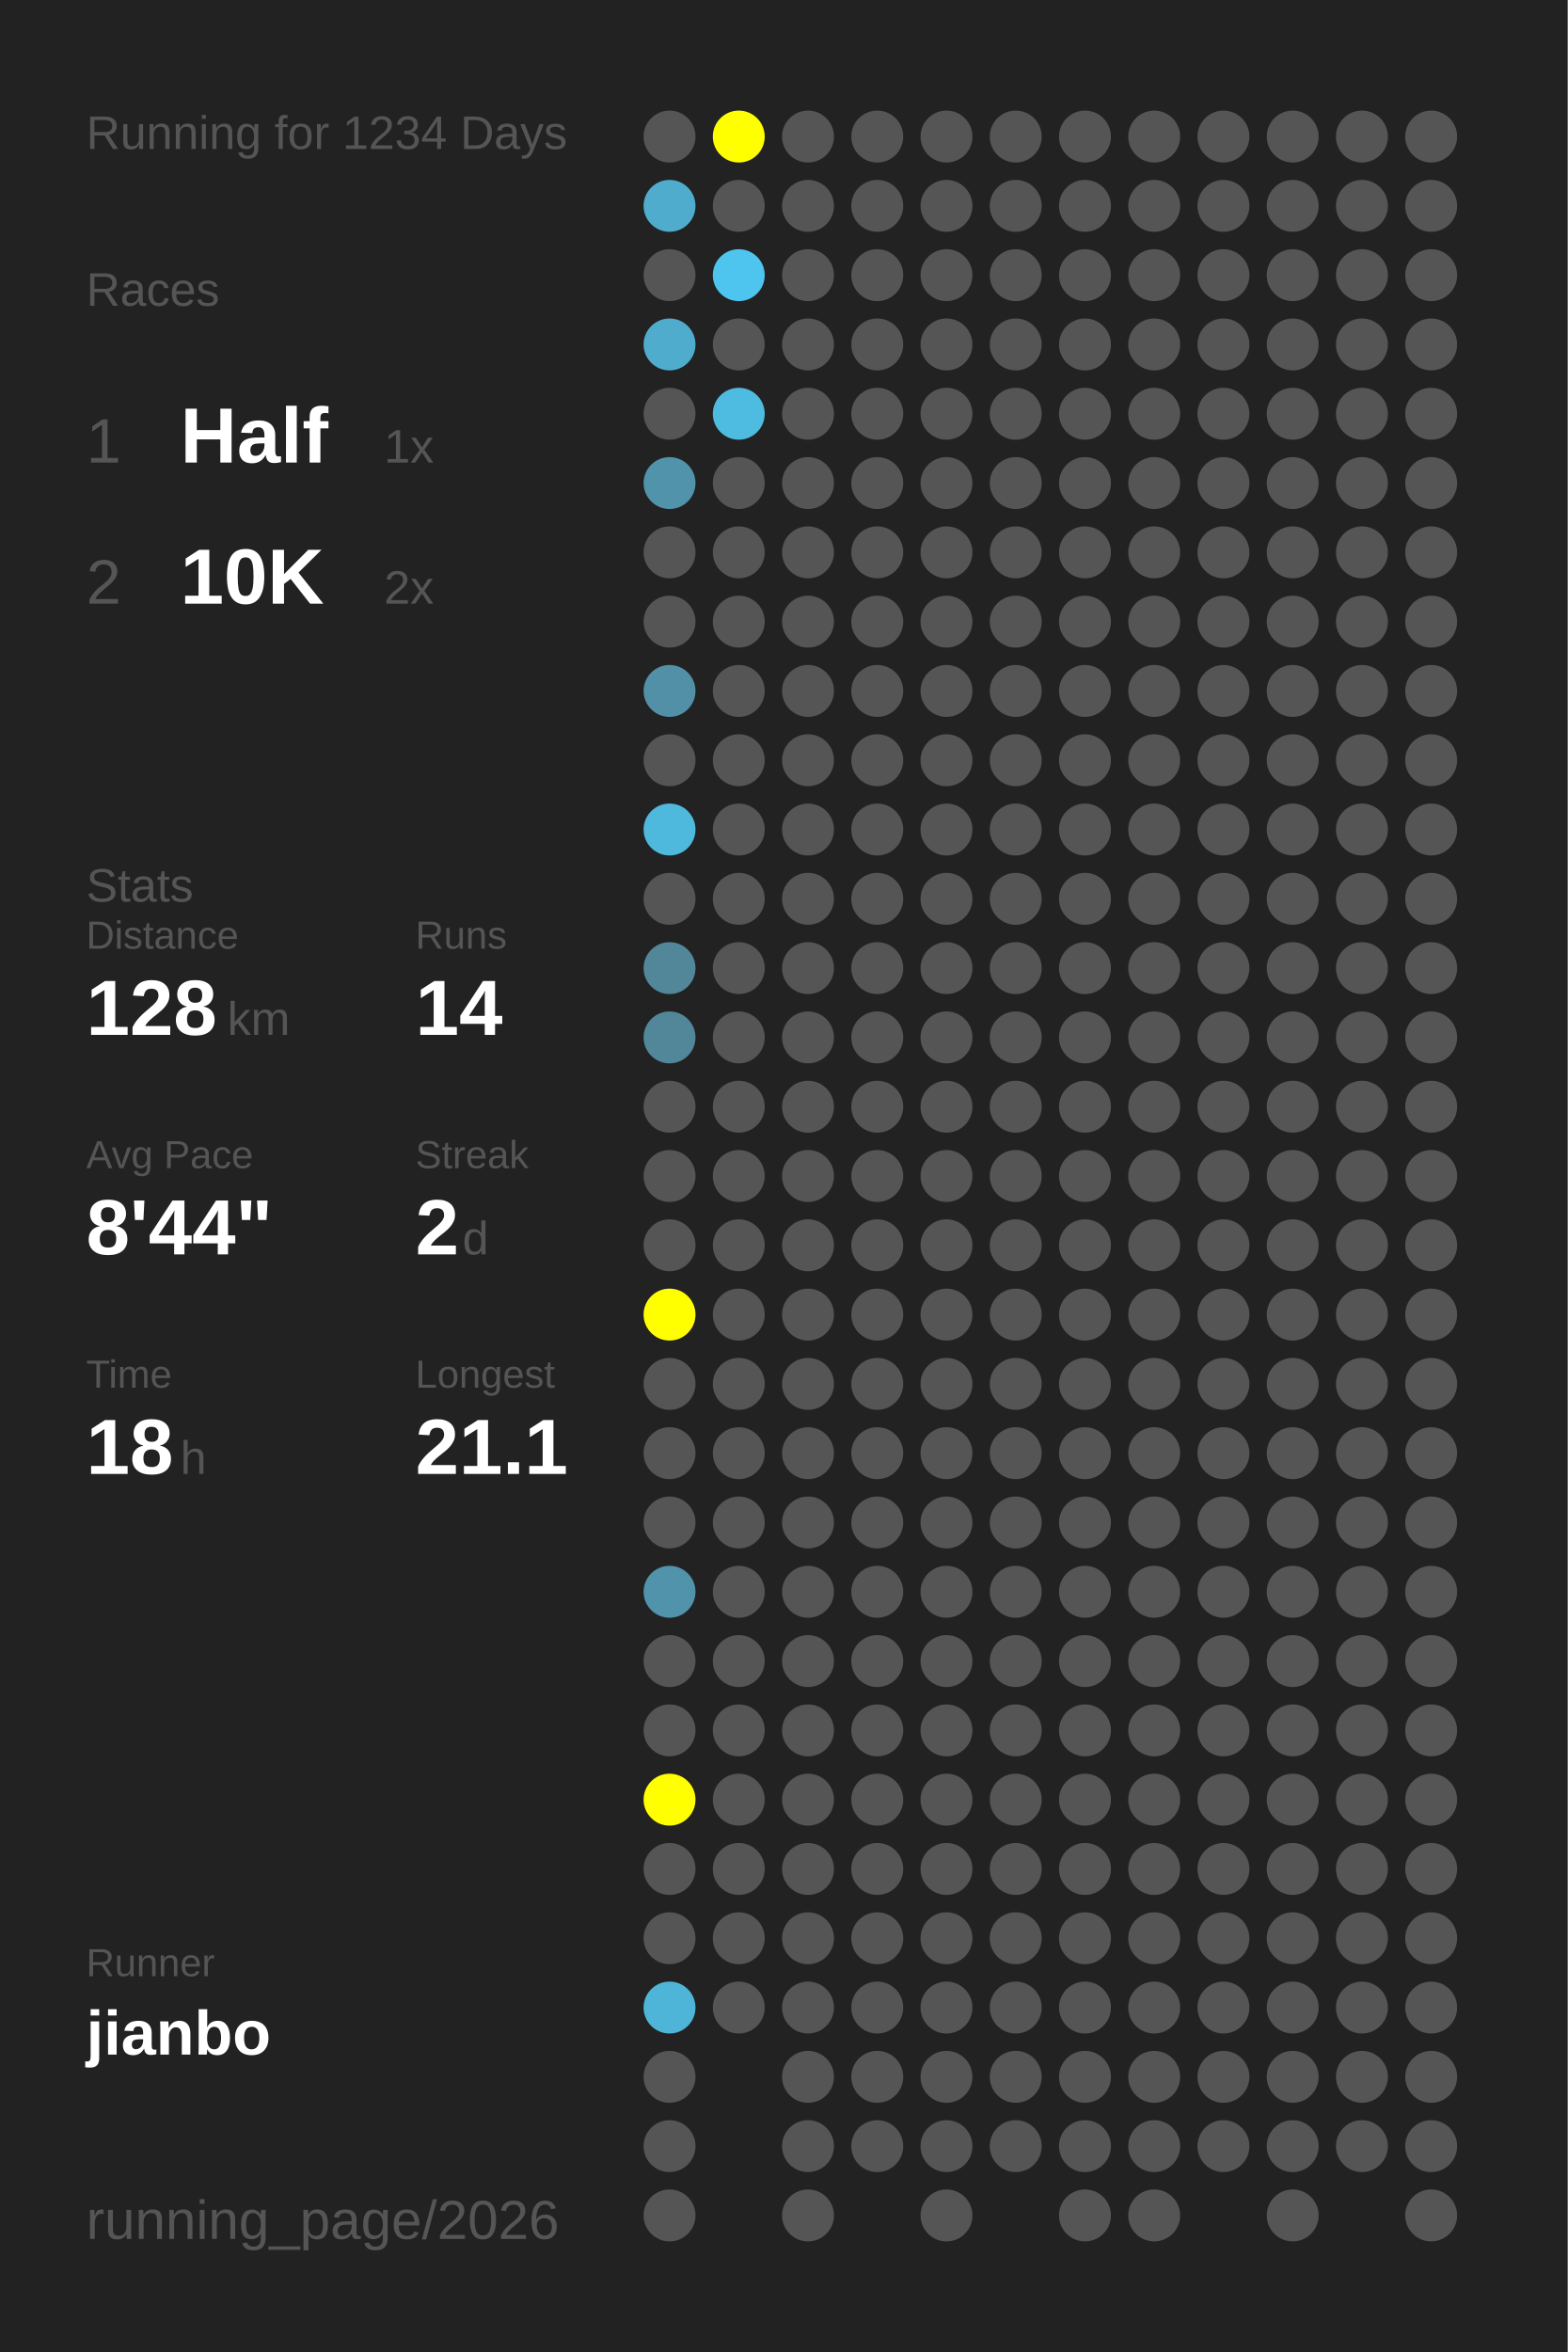
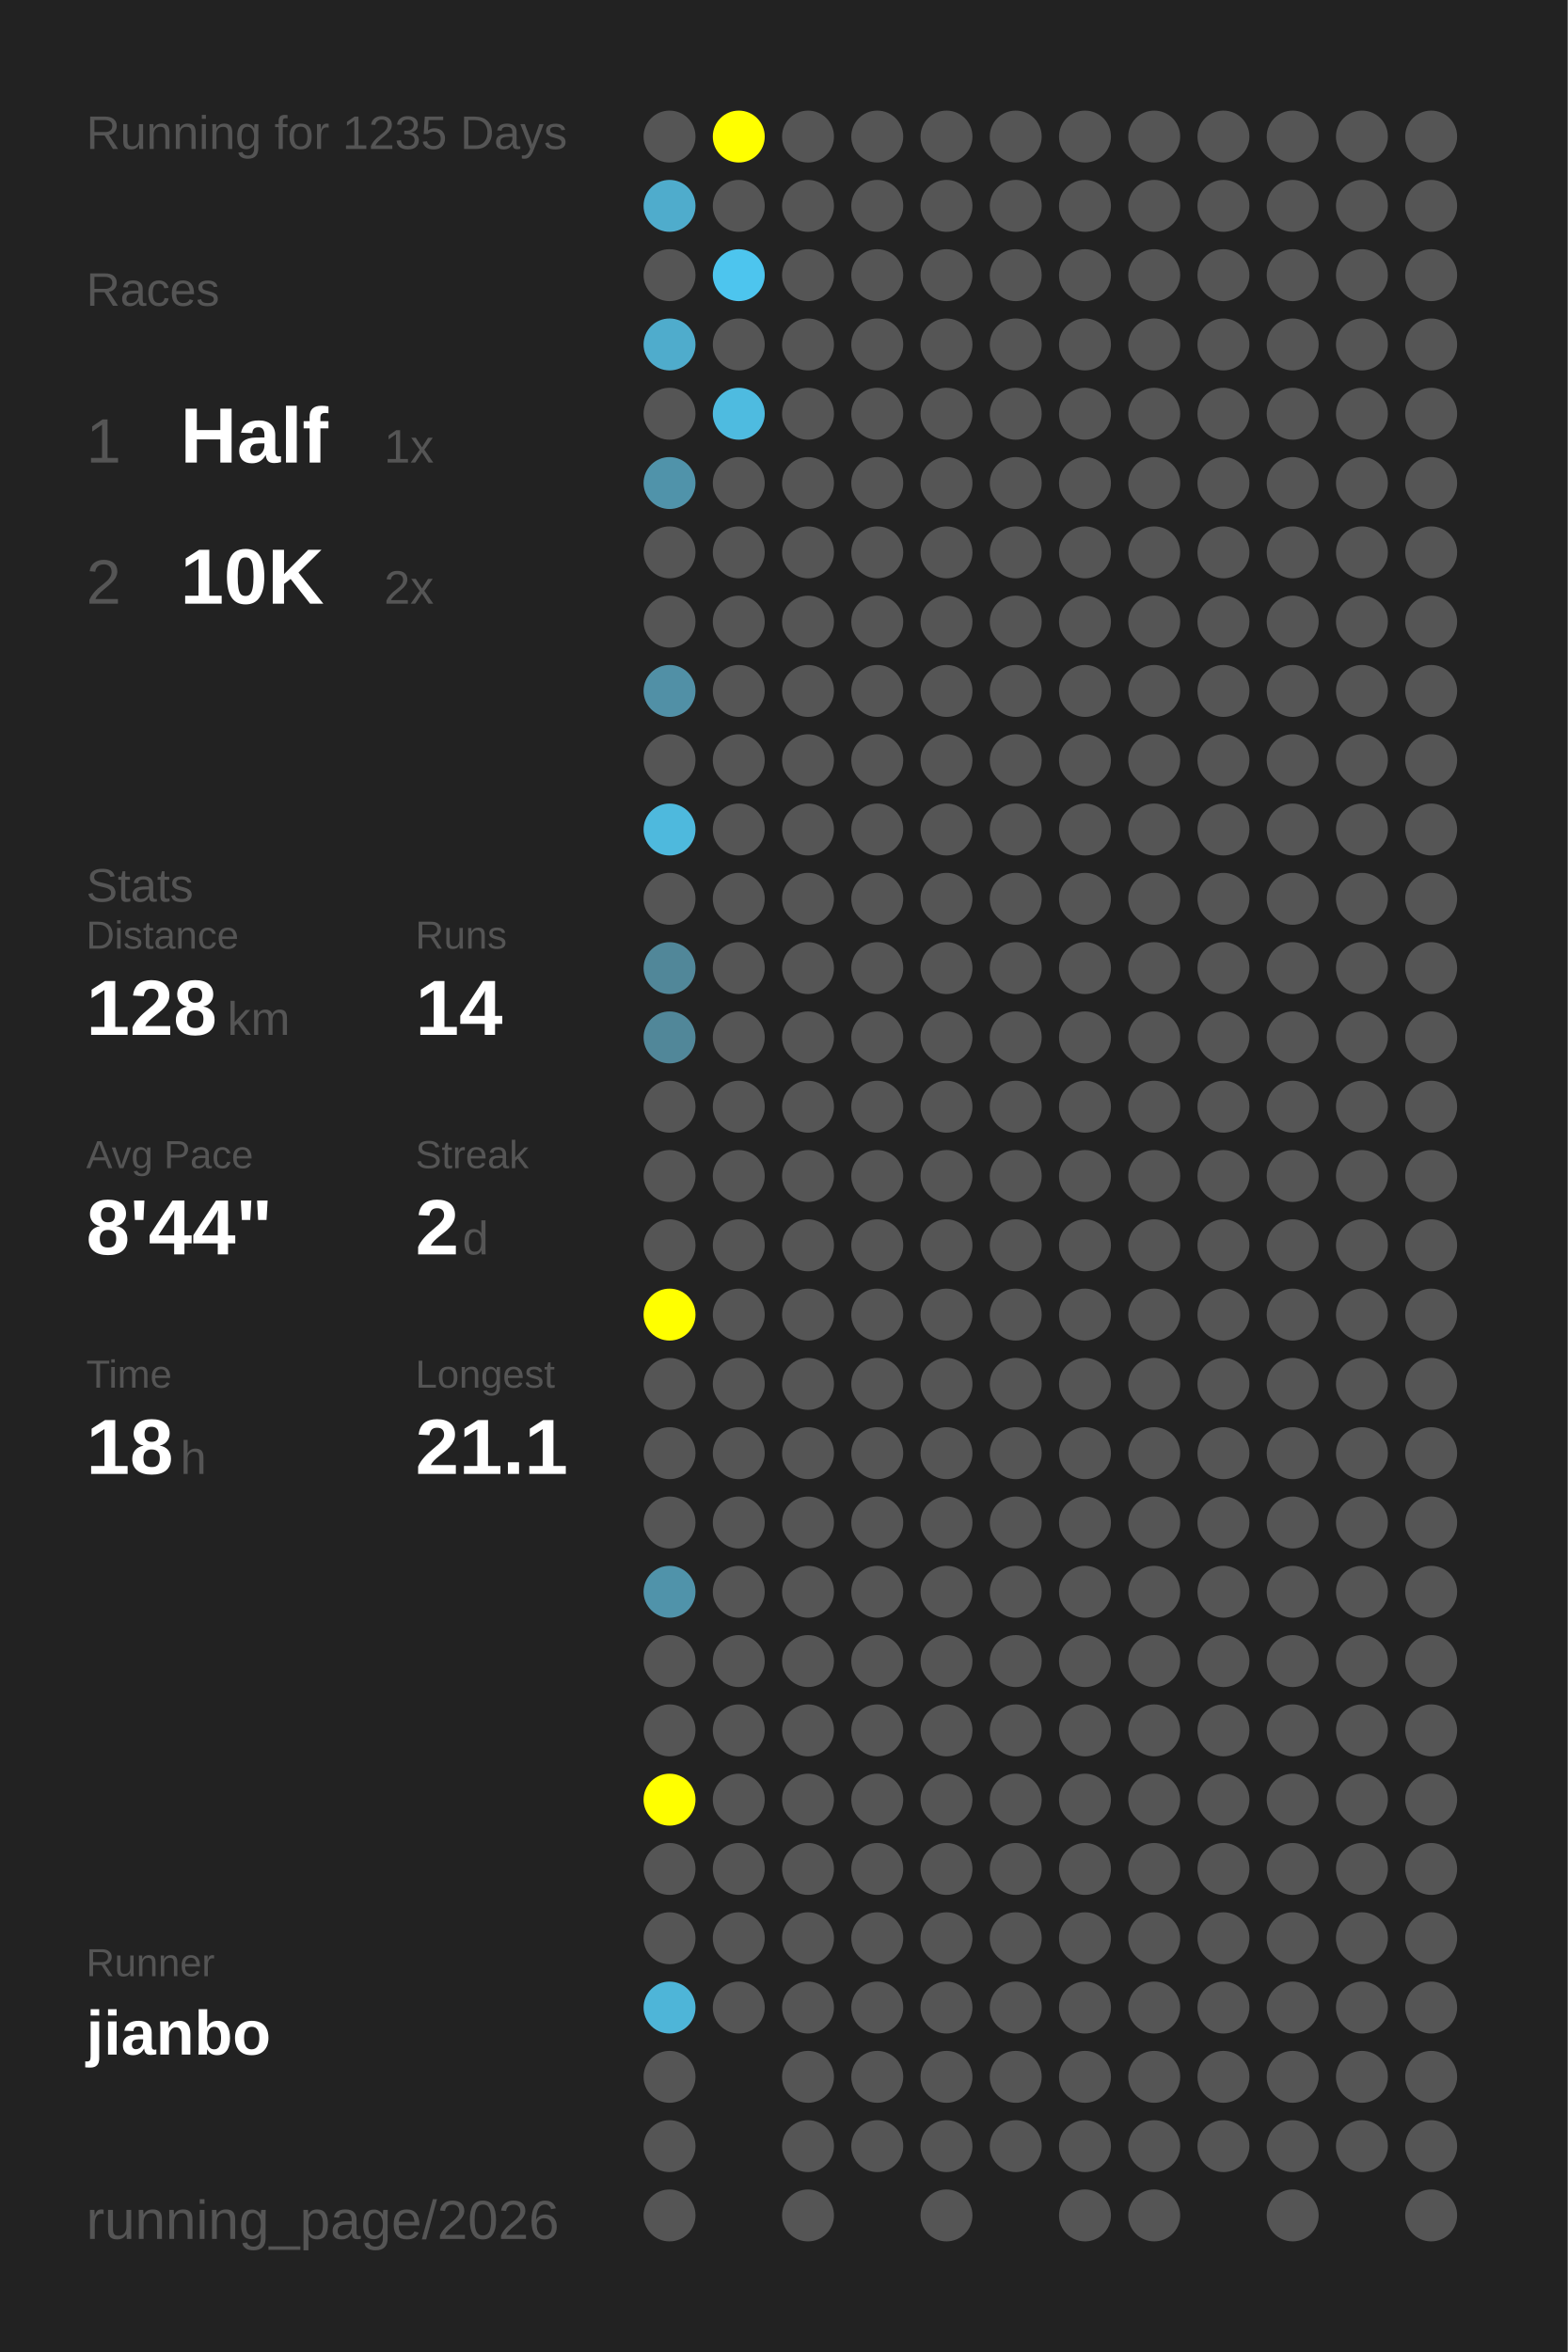
<svg xmlns="http://www.w3.org/2000/svg" baseProfile="full" height="300mm" version="1.1" viewBox="0,0,200,300" width="200mm">
  <defs />
  <rect fill="#222222" height="300" width="200" x="0" y="0" />
-   <text fill="#555555" style="font-size:6px; font-family:Arial;" x="11" y="19">Running for 1234 Days</text>
+   <text fill="#555555" style="font-size:6px; font-family:Arial;" x="11" y="19">Running for 1235 Days</text>
  <text fill="#555555" style="font-size:6px; font-family:Arial;" x="11" y="39">Races</text>
  <text fill="#555555" style="font-size:8px; font-family:Arial;" x="11" y="59">1</text>
  <text fill="#FFFFFF" style="font-size:10px; font-family:Arial; font-weight:bold;" x="23" y="59">Half</text>
  <text fill="#555555" style="font-size:6px; font-family:Arial;" x="49" y="59">1x</text>
  <text fill="#555555" style="font-size:8px; font-family:Arial;" x="11" y="77">2</text>
  <text fill="#FFFFFF" style="font-size:10px; font-family:Arial; font-weight:bold;" x="23" y="77">10K</text>
  <text fill="#555555" style="font-size:6px; font-family:Arial;" x="49" y="77">2x</text>
  <text fill="#555555" style="font-size:6px; font-family:Arial;" x="11" y="115">Stats</text>
  <text fill="#555555" style="font-size:5px; font-family:Arial;" x="11" y="121">Distance</text>
  <text fill="#FFFFFF" style="font-size:10px; font-family:Arial; font-weight:bold;" x="11" y="132">128</text>
  <text fill="#555555" style="font-size:6px; font-family:Arial;" x="29" y="132">km</text>
  <text fill="#555555" style="font-size:5px; font-family:Arial;" x="53" y="121">Runs</text>
  <text fill="#FFFFFF" style="font-size:10px; font-family:Arial; font-weight:bold;" x="53" y="132">14</text>
  <text fill="#555555" style="font-size:5px; font-family:Arial;" x="11" y="149">Avg Pace</text>
  <text fill="#FFFFFF" style="font-size:10px; font-family:Arial; font-weight:bold;" x="11" y="160">8'44"</text>
  <text fill="#555555" style="font-size:5px; font-family:Arial;" x="53" y="149">Streak</text>
  <text fill="#FFFFFF" style="font-size:10px; font-family:Arial; font-weight:bold;" x="53" y="160">2</text>
  <text fill="#555555" style="font-size:6px; font-family:Arial;" x="59" y="160">d</text>
  <text fill="#555555" style="font-size:5px; font-family:Arial;" x="11" y="177">Time</text>
  <text fill="#FFFFFF" style="font-size:10px; font-family:Arial; font-weight:bold;" x="11" y="188">18</text>
  <text fill="#555555" style="font-size:6px; font-family:Arial;" x="23" y="188">h</text>
  <text fill="#555555" style="font-size:5px; font-family:Arial;" x="53" y="177">Longest</text>
  <text fill="#FFFFFF" style="font-size:10px; font-family:Arial; font-weight:bold;" x="53" y="188">21.1</text>
  <text fill="#555555" style="font-size:5px; font-family:Arial;" x="11" y="252.065">Runner</text>
  <text fill="#FFFFFF" style="font-size:8px; font-family:Arial; font-weight:bold;" x="11" y="262.065">jianbo</text>
  <text fill="#555555" style="font-size:7px; font-family:Arial;" x="11" y="285.581">running_page/2026</text>
  <circle cx="85.417" cy="17.419" fill="#555555" r="3.312" />
  <circle cx="85.417" cy="26.258" fill="#4faccc" r="3.312" />
  <circle cx="85.417" cy="35.097" fill="#555555" r="3.312" />
  <circle cx="85.417" cy="43.935" fill="#4faccc" r="3.312" />
  <circle cx="85.417" cy="52.774" fill="#555555" r="3.312" />
  <circle cx="85.417" cy="61.613" fill="#5093aa" r="3.312" />
  <circle cx="85.417" cy="70.452" fill="#555555" r="3.312" />
  <circle cx="85.417" cy="79.29" fill="#555555" r="3.312" />
  <circle cx="85.417" cy="88.129" fill="#5190a6" r="3.312" />
  <circle cx="85.417" cy="96.968" fill="#555555" r="3.312" />
  <circle cx="85.417" cy="105.806" fill="#4eb9dd" r="3.312" />
  <circle cx="85.417" cy="114.645" fill="#555555" r="3.312" />
  <circle cx="85.417" cy="123.484" fill="#518799" r="3.312" />
  <circle cx="85.417" cy="132.323" fill="#518799" r="3.312" />
  <circle cx="85.417" cy="141.161" fill="#555555" r="3.312" />
  <circle cx="85.417" cy="150" fill="#555555" r="3.312" />
  <circle cx="85.417" cy="158.839" fill="#555555" r="3.312" />
  <circle cx="85.417" cy="167.677" fill="#FFFF00" r="3.312" />
  <circle cx="85.417" cy="176.516" fill="#555555" r="3.312" />
  <circle cx="85.417" cy="185.355" fill="#555555" r="3.312" />
  <circle cx="85.417" cy="194.194" fill="#555555" r="3.312" />
  <circle cx="85.417" cy="203.032" fill="#5093aa" r="3.312" />
  <circle cx="85.417" cy="211.871" fill="#555555" r="3.312" />
  <circle cx="85.417" cy="220.71" fill="#555555" r="3.312" />
  <circle cx="85.417" cy="229.548" fill="#FFFF00" r="3.312" />
  <circle cx="85.417" cy="238.387" fill="#555555" r="3.312" />
  <circle cx="85.417" cy="247.226" fill="#555555" r="3.312" />
  <circle cx="85.417" cy="256.065" fill="#4eb5d8" r="3.312" />
  <circle cx="85.417" cy="264.903" fill="#555555" r="3.312" />
  <circle cx="85.417" cy="273.742" fill="#555555" r="3.312" />
  <circle cx="85.417" cy="282.581" fill="#555555" r="3.312" />
  <circle cx="94.25" cy="17.419" fill="#FFFF00" r="3.312" />
  <circle cx="94.25" cy="26.258" fill="#555555" r="3.312" />
  <circle cx="94.25" cy="35.097" fill="#4dc5ee" r="3.312" />
  <circle cx="94.25" cy="43.935" fill="#555555" r="3.312" />
  <circle cx="94.25" cy="52.774" fill="#4ebbe0" r="3.312" />
  <circle cx="94.25" cy="61.613" fill="#555555" r="3.312" />
  <circle cx="94.25" cy="70.452" fill="#555555" r="3.312" />
  <circle cx="94.25" cy="79.29" fill="#555555" r="3.312" />
  <circle cx="94.25" cy="88.129" fill="#555555" r="3.312" />
  <circle cx="94.25" cy="96.968" fill="#555555" r="3.312" />
  <circle cx="94.25" cy="105.806" fill="#555555" r="3.312" />
  <circle cx="94.25" cy="114.645" fill="#555555" r="3.312" />
  <circle cx="94.25" cy="123.484" fill="#555555" r="3.312" />
  <circle cx="94.25" cy="132.323" fill="#555555" r="3.312" />
  <circle cx="94.25" cy="141.161" fill="#555555" r="3.312" />
  <circle cx="94.25" cy="150" fill="#555555" r="3.312" />
  <circle cx="94.25" cy="158.839" fill="#555555" r="3.312" />
  <circle cx="94.25" cy="167.677" fill="#555555" r="3.312" />
  <circle cx="94.25" cy="176.516" fill="#555555" r="3.312" />
  <circle cx="94.25" cy="185.355" fill="#555555" r="3.312" />
  <circle cx="94.25" cy="194.194" fill="#555555" r="3.312" />
  <circle cx="94.25" cy="203.032" fill="#555555" r="3.312" />
  <circle cx="94.25" cy="211.871" fill="#555555" r="3.312" />
  <circle cx="94.25" cy="220.71" fill="#555555" r="3.312" />
  <circle cx="94.25" cy="229.548" fill="#555555" r="3.312" />
  <circle cx="94.25" cy="238.387" fill="#555555" r="3.312" />
  <circle cx="94.25" cy="247.226" fill="#555555" r="3.312" />
  <circle cx="94.25" cy="256.065" fill="#555555" r="3.312" />
  <circle cx="103.083" cy="17.419" fill="#555555" r="3.312" />
  <circle cx="103.083" cy="26.258" fill="#555555" r="3.312" />
  <circle cx="103.083" cy="35.097" fill="#555555" r="3.312" />
  <circle cx="103.083" cy="43.935" fill="#555555" r="3.312" />
  <circle cx="103.083" cy="52.774" fill="#555555" r="3.312" />
  <circle cx="103.083" cy="61.613" fill="#555555" r="3.312" />
  <circle cx="103.083" cy="70.452" fill="#555555" r="3.312" />
  <circle cx="103.083" cy="79.29" fill="#555555" r="3.312" />
  <circle cx="103.083" cy="88.129" fill="#555555" r="3.312" />
  <circle cx="103.083" cy="96.968" fill="#555555" r="3.312" />
  <circle cx="103.083" cy="105.806" fill="#555555" r="3.312" />
  <circle cx="103.083" cy="114.645" fill="#555555" r="3.312" />
  <circle cx="103.083" cy="123.484" fill="#555555" r="3.312" />
  <circle cx="103.083" cy="132.323" fill="#555555" r="3.312" />
  <circle cx="103.083" cy="141.161" fill="#555555" r="3.312" />
  <circle cx="103.083" cy="150" fill="#555555" r="3.312" />
  <circle cx="103.083" cy="158.839" fill="#555555" r="3.312" />
  <circle cx="103.083" cy="167.677" fill="#555555" r="3.312" />
  <circle cx="103.083" cy="176.516" fill="#555555" r="3.312" />
  <circle cx="103.083" cy="185.355" fill="#555555" r="3.312" />
  <circle cx="103.083" cy="194.194" fill="#555555" r="3.312" />
  <circle cx="103.083" cy="203.032" fill="#555555" r="3.312" />
  <circle cx="103.083" cy="211.871" fill="#555555" r="3.312" />
  <circle cx="103.083" cy="220.71" fill="#555555" r="3.312" />
  <circle cx="103.083" cy="229.548" fill="#555555" r="3.312" />
  <circle cx="103.083" cy="238.387" fill="#555555" r="3.312" />
  <circle cx="103.083" cy="247.226" fill="#555555" r="3.312" />
  <circle cx="103.083" cy="256.065" fill="#555555" r="3.312" />
  <circle cx="103.083" cy="264.903" fill="#555555" r="3.312" />
  <circle cx="103.083" cy="273.742" fill="#555555" r="3.312" />
  <circle cx="103.083" cy="282.581" fill="#555555" r="3.312" />
  <circle cx="111.917" cy="17.419" fill="#555555" r="3.312" />
  <circle cx="111.917" cy="26.258" fill="#555555" r="3.312" />
  <circle cx="111.917" cy="35.097" fill="#555555" r="3.312" />
  <circle cx="111.917" cy="43.935" fill="#555555" r="3.312" />
  <circle cx="111.917" cy="52.774" fill="#555555" r="3.312" />
  <circle cx="111.917" cy="61.613" fill="#555555" r="3.312" />
  <circle cx="111.917" cy="70.452" fill="#555555" r="3.312" />
  <circle cx="111.917" cy="79.29" fill="#555555" r="3.312" />
  <circle cx="111.917" cy="88.129" fill="#555555" r="3.312" />
  <circle cx="111.917" cy="96.968" fill="#555555" r="3.312" />
  <circle cx="111.917" cy="105.806" fill="#555555" r="3.312" />
  <circle cx="111.917" cy="114.645" fill="#555555" r="3.312" />
  <circle cx="111.917" cy="123.484" fill="#555555" r="3.312" />
  <circle cx="111.917" cy="132.323" fill="#555555" r="3.312" />
  <circle cx="111.917" cy="141.161" fill="#555555" r="3.312" />
  <circle cx="111.917" cy="150" fill="#555555" r="3.312" />
  <circle cx="111.917" cy="158.839" fill="#555555" r="3.312" />
  <circle cx="111.917" cy="167.677" fill="#555555" r="3.312" />
  <circle cx="111.917" cy="176.516" fill="#555555" r="3.312" />
  <circle cx="111.917" cy="185.355" fill="#555555" r="3.312" />
  <circle cx="111.917" cy="194.194" fill="#555555" r="3.312" />
  <circle cx="111.917" cy="203.032" fill="#555555" r="3.312" />
  <circle cx="111.917" cy="211.871" fill="#555555" r="3.312" />
  <circle cx="111.917" cy="220.71" fill="#555555" r="3.312" />
  <circle cx="111.917" cy="229.548" fill="#555555" r="3.312" />
  <circle cx="111.917" cy="238.387" fill="#555555" r="3.312" />
  <circle cx="111.917" cy="247.226" fill="#555555" r="3.312" />
  <circle cx="111.917" cy="256.065" fill="#555555" r="3.312" />
  <circle cx="111.917" cy="264.903" fill="#555555" r="3.312" />
  <circle cx="111.917" cy="273.742" fill="#555555" r="3.312" />
  <circle cx="120.75" cy="17.419" fill="#555555" r="3.312" />
  <circle cx="120.75" cy="26.258" fill="#555555" r="3.312" />
  <circle cx="120.75" cy="35.097" fill="#555555" r="3.312" />
  <circle cx="120.75" cy="43.935" fill="#555555" r="3.312" />
  <circle cx="120.75" cy="52.774" fill="#555555" r="3.312" />
  <circle cx="120.75" cy="61.613" fill="#555555" r="3.312" />
  <circle cx="120.75" cy="70.452" fill="#555555" r="3.312" />
  <circle cx="120.75" cy="79.29" fill="#555555" r="3.312" />
  <circle cx="120.75" cy="88.129" fill="#555555" r="3.312" />
  <circle cx="120.75" cy="96.968" fill="#555555" r="3.312" />
  <circle cx="120.75" cy="105.806" fill="#555555" r="3.312" />
  <circle cx="120.75" cy="114.645" fill="#555555" r="3.312" />
  <circle cx="120.75" cy="123.484" fill="#555555" r="3.312" />
  <circle cx="120.75" cy="132.323" fill="#555555" r="3.312" />
  <circle cx="120.75" cy="141.161" fill="#555555" r="3.312" />
  <circle cx="120.75" cy="150" fill="#555555" r="3.312" />
  <circle cx="120.75" cy="158.839" fill="#555555" r="3.312" />
  <circle cx="120.75" cy="167.677" fill="#555555" r="3.312" />
  <circle cx="120.75" cy="176.516" fill="#555555" r="3.312" />
  <circle cx="120.75" cy="185.355" fill="#555555" r="3.312" />
  <circle cx="120.75" cy="194.194" fill="#555555" r="3.312" />
  <circle cx="120.75" cy="203.032" fill="#555555" r="3.312" />
  <circle cx="120.75" cy="211.871" fill="#555555" r="3.312" />
  <circle cx="120.75" cy="220.71" fill="#555555" r="3.312" />
  <circle cx="120.75" cy="229.548" fill="#555555" r="3.312" />
  <circle cx="120.75" cy="238.387" fill="#555555" r="3.312" />
  <circle cx="120.75" cy="247.226" fill="#555555" r="3.312" />
  <circle cx="120.75" cy="256.065" fill="#555555" r="3.312" />
  <circle cx="120.75" cy="264.903" fill="#555555" r="3.312" />
  <circle cx="120.75" cy="273.742" fill="#555555" r="3.312" />
  <circle cx="120.75" cy="282.581" fill="#555555" r="3.312" />
  <circle cx="129.583" cy="17.419" fill="#555555" r="3.312" />
  <circle cx="129.583" cy="26.258" fill="#555555" r="3.312" />
  <circle cx="129.583" cy="35.097" fill="#555555" r="3.312" />
  <circle cx="129.583" cy="43.935" fill="#555555" r="3.312" />
  <circle cx="129.583" cy="52.774" fill="#555555" r="3.312" />
  <circle cx="129.583" cy="61.613" fill="#555555" r="3.312" />
  <circle cx="129.583" cy="70.452" fill="#555555" r="3.312" />
  <circle cx="129.583" cy="79.29" fill="#555555" r="3.312" />
  <circle cx="129.583" cy="88.129" fill="#555555" r="3.312" />
  <circle cx="129.583" cy="96.968" fill="#555555" r="3.312" />
  <circle cx="129.583" cy="105.806" fill="#555555" r="3.312" />
  <circle cx="129.583" cy="114.645" fill="#555555" r="3.312" />
  <circle cx="129.583" cy="123.484" fill="#555555" r="3.312" />
  <circle cx="129.583" cy="132.323" fill="#555555" r="3.312" />
  <circle cx="129.583" cy="141.161" fill="#555555" r="3.312" />
  <circle cx="129.583" cy="150" fill="#555555" r="3.312" />
  <circle cx="129.583" cy="158.839" fill="#555555" r="3.312" />
  <circle cx="129.583" cy="167.677" fill="#555555" r="3.312" />
  <circle cx="129.583" cy="176.516" fill="#555555" r="3.312" />
  <circle cx="129.583" cy="185.355" fill="#555555" r="3.312" />
  <circle cx="129.583" cy="194.194" fill="#555555" r="3.312" />
  <circle cx="129.583" cy="203.032" fill="#555555" r="3.312" />
  <circle cx="129.583" cy="211.871" fill="#555555" r="3.312" />
  <circle cx="129.583" cy="220.71" fill="#555555" r="3.312" />
  <circle cx="129.583" cy="229.548" fill="#555555" r="3.312" />
  <circle cx="129.583" cy="238.387" fill="#555555" r="3.312" />
  <circle cx="129.583" cy="247.226" fill="#555555" r="3.312" />
  <circle cx="129.583" cy="256.065" fill="#555555" r="3.312" />
  <circle cx="129.583" cy="264.903" fill="#555555" r="3.312" />
  <circle cx="129.583" cy="273.742" fill="#555555" r="3.312" />
  <circle cx="138.417" cy="17.419" fill="#555555" r="3.312" />
  <circle cx="138.417" cy="26.258" fill="#555555" r="3.312" />
  <circle cx="138.417" cy="35.097" fill="#555555" r="3.312" />
  <circle cx="138.417" cy="43.935" fill="#555555" r="3.312" />
  <circle cx="138.417" cy="52.774" fill="#555555" r="3.312" />
  <circle cx="138.417" cy="61.613" fill="#555555" r="3.312" />
  <circle cx="138.417" cy="70.452" fill="#555555" r="3.312" />
  <circle cx="138.417" cy="79.29" fill="#555555" r="3.312" />
  <circle cx="138.417" cy="88.129" fill="#555555" r="3.312" />
  <circle cx="138.417" cy="96.968" fill="#555555" r="3.312" />
  <circle cx="138.417" cy="105.806" fill="#555555" r="3.312" />
  <circle cx="138.417" cy="114.645" fill="#555555" r="3.312" />
  <circle cx="138.417" cy="123.484" fill="#555555" r="3.312" />
  <circle cx="138.417" cy="132.323" fill="#555555" r="3.312" />
  <circle cx="138.417" cy="141.161" fill="#555555" r="3.312" />
  <circle cx="138.417" cy="150" fill="#555555" r="3.312" />
  <circle cx="138.417" cy="158.839" fill="#555555" r="3.312" />
  <circle cx="138.417" cy="167.677" fill="#555555" r="3.312" />
  <circle cx="138.417" cy="176.516" fill="#555555" r="3.312" />
  <circle cx="138.417" cy="185.355" fill="#555555" r="3.312" />
  <circle cx="138.417" cy="194.194" fill="#555555" r="3.312" />
  <circle cx="138.417" cy="203.032" fill="#555555" r="3.312" />
  <circle cx="138.417" cy="211.871" fill="#555555" r="3.312" />
  <circle cx="138.417" cy="220.71" fill="#555555" r="3.312" />
  <circle cx="138.417" cy="229.548" fill="#555555" r="3.312" />
  <circle cx="138.417" cy="238.387" fill="#555555" r="3.312" />
  <circle cx="138.417" cy="247.226" fill="#555555" r="3.312" />
  <circle cx="138.417" cy="256.065" fill="#555555" r="3.312" />
  <circle cx="138.417" cy="264.903" fill="#555555" r="3.312" />
  <circle cx="138.417" cy="273.742" fill="#555555" r="3.312" />
  <circle cx="138.417" cy="282.581" fill="#555555" r="3.312" />
  <circle cx="147.25" cy="17.419" fill="#555555" r="3.312" />
  <circle cx="147.25" cy="26.258" fill="#555555" r="3.312" />
  <circle cx="147.25" cy="35.097" fill="#555555" r="3.312" />
  <circle cx="147.25" cy="43.935" fill="#555555" r="3.312" />
  <circle cx="147.25" cy="52.774" fill="#555555" r="3.312" />
  <circle cx="147.25" cy="61.613" fill="#555555" r="3.312" />
  <circle cx="147.25" cy="70.452" fill="#555555" r="3.312" />
  <circle cx="147.25" cy="79.29" fill="#555555" r="3.312" />
  <circle cx="147.25" cy="88.129" fill="#555555" r="3.312" />
  <circle cx="147.25" cy="96.968" fill="#555555" r="3.312" />
  <circle cx="147.25" cy="105.806" fill="#555555" r="3.312" />
  <circle cx="147.25" cy="114.645" fill="#555555" r="3.312" />
  <circle cx="147.25" cy="123.484" fill="#555555" r="3.312" />
  <circle cx="147.25" cy="132.323" fill="#555555" r="3.312" />
  <circle cx="147.25" cy="141.161" fill="#555555" r="3.312" />
  <circle cx="147.25" cy="150" fill="#555555" r="3.312" />
  <circle cx="147.25" cy="158.839" fill="#555555" r="3.312" />
  <circle cx="147.25" cy="167.677" fill="#555555" r="3.312" />
  <circle cx="147.25" cy="176.516" fill="#555555" r="3.312" />
  <circle cx="147.25" cy="185.355" fill="#555555" r="3.312" />
  <circle cx="147.25" cy="194.194" fill="#555555" r="3.312" />
  <circle cx="147.25" cy="203.032" fill="#555555" r="3.312" />
  <circle cx="147.25" cy="211.871" fill="#555555" r="3.312" />
  <circle cx="147.25" cy="220.71" fill="#555555" r="3.312" />
  <circle cx="147.25" cy="229.548" fill="#555555" r="3.312" />
  <circle cx="147.25" cy="238.387" fill="#555555" r="3.312" />
  <circle cx="147.25" cy="247.226" fill="#555555" r="3.312" />
  <circle cx="147.25" cy="256.065" fill="#555555" r="3.312" />
  <circle cx="147.25" cy="264.903" fill="#555555" r="3.312" />
  <circle cx="147.25" cy="273.742" fill="#555555" r="3.312" />
  <circle cx="147.25" cy="282.581" fill="#555555" r="3.312" />
  <circle cx="156.083" cy="17.419" fill="#555555" r="3.312" />
  <circle cx="156.083" cy="26.258" fill="#555555" r="3.312" />
  <circle cx="156.083" cy="35.097" fill="#555555" r="3.312" />
  <circle cx="156.083" cy="43.935" fill="#555555" r="3.312" />
  <circle cx="156.083" cy="52.774" fill="#555555" r="3.312" />
  <circle cx="156.083" cy="61.613" fill="#555555" r="3.312" />
  <circle cx="156.083" cy="70.452" fill="#555555" r="3.312" />
  <circle cx="156.083" cy="79.29" fill="#555555" r="3.312" />
  <circle cx="156.083" cy="88.129" fill="#555555" r="3.312" />
  <circle cx="156.083" cy="96.968" fill="#555555" r="3.312" />
  <circle cx="156.083" cy="105.806" fill="#555555" r="3.312" />
  <circle cx="156.083" cy="114.645" fill="#555555" r="3.312" />
  <circle cx="156.083" cy="123.484" fill="#555555" r="3.312" />
  <circle cx="156.083" cy="132.323" fill="#555555" r="3.312" />
  <circle cx="156.083" cy="141.161" fill="#555555" r="3.312" />
  <circle cx="156.083" cy="150" fill="#555555" r="3.312" />
  <circle cx="156.083" cy="158.839" fill="#555555" r="3.312" />
  <circle cx="156.083" cy="167.677" fill="#555555" r="3.312" />
  <circle cx="156.083" cy="176.516" fill="#555555" r="3.312" />
  <circle cx="156.083" cy="185.355" fill="#555555" r="3.312" />
  <circle cx="156.083" cy="194.194" fill="#555555" r="3.312" />
  <circle cx="156.083" cy="203.032" fill="#555555" r="3.312" />
  <circle cx="156.083" cy="211.871" fill="#555555" r="3.312" />
  <circle cx="156.083" cy="220.71" fill="#555555" r="3.312" />
  <circle cx="156.083" cy="229.548" fill="#555555" r="3.312" />
  <circle cx="156.083" cy="238.387" fill="#555555" r="3.312" />
  <circle cx="156.083" cy="247.226" fill="#555555" r="3.312" />
  <circle cx="156.083" cy="256.065" fill="#555555" r="3.312" />
  <circle cx="156.083" cy="264.903" fill="#555555" r="3.312" />
  <circle cx="156.083" cy="273.742" fill="#555555" r="3.312" />
  <circle cx="164.917" cy="17.419" fill="#555555" r="3.312" />
  <circle cx="164.917" cy="26.258" fill="#555555" r="3.312" />
  <circle cx="164.917" cy="35.097" fill="#555555" r="3.312" />
  <circle cx="164.917" cy="43.935" fill="#555555" r="3.312" />
  <circle cx="164.917" cy="52.774" fill="#555555" r="3.312" />
  <circle cx="164.917" cy="61.613" fill="#555555" r="3.312" />
  <circle cx="164.917" cy="70.452" fill="#555555" r="3.312" />
  <circle cx="164.917" cy="79.29" fill="#555555" r="3.312" />
  <circle cx="164.917" cy="88.129" fill="#555555" r="3.312" />
  <circle cx="164.917" cy="96.968" fill="#555555" r="3.312" />
  <circle cx="164.917" cy="105.806" fill="#555555" r="3.312" />
  <circle cx="164.917" cy="114.645" fill="#555555" r="3.312" />
  <circle cx="164.917" cy="123.484" fill="#555555" r="3.312" />
  <circle cx="164.917" cy="132.323" fill="#555555" r="3.312" />
  <circle cx="164.917" cy="141.161" fill="#555555" r="3.312" />
  <circle cx="164.917" cy="150" fill="#555555" r="3.312" />
  <circle cx="164.917" cy="158.839" fill="#555555" r="3.312" />
  <circle cx="164.917" cy="167.677" fill="#555555" r="3.312" />
  <circle cx="164.917" cy="176.516" fill="#555555" r="3.312" />
  <circle cx="164.917" cy="185.355" fill="#555555" r="3.312" />
  <circle cx="164.917" cy="194.194" fill="#555555" r="3.312" />
  <circle cx="164.917" cy="203.032" fill="#555555" r="3.312" />
  <circle cx="164.917" cy="211.871" fill="#555555" r="3.312" />
  <circle cx="164.917" cy="220.71" fill="#555555" r="3.312" />
  <circle cx="164.917" cy="229.548" fill="#555555" r="3.312" />
  <circle cx="164.917" cy="238.387" fill="#555555" r="3.312" />
  <circle cx="164.917" cy="247.226" fill="#555555" r="3.312" />
  <circle cx="164.917" cy="256.065" fill="#555555" r="3.312" />
  <circle cx="164.917" cy="264.903" fill="#555555" r="3.312" />
  <circle cx="164.917" cy="273.742" fill="#555555" r="3.312" />
  <circle cx="164.917" cy="282.581" fill="#555555" r="3.312" />
  <circle cx="173.75" cy="17.419" fill="#555555" r="3.312" />
  <circle cx="173.75" cy="26.258" fill="#555555" r="3.312" />
  <circle cx="173.75" cy="35.097" fill="#555555" r="3.312" />
  <circle cx="173.75" cy="43.935" fill="#555555" r="3.312" />
  <circle cx="173.75" cy="52.774" fill="#555555" r="3.312" />
  <circle cx="173.75" cy="61.613" fill="#555555" r="3.312" />
  <circle cx="173.75" cy="70.452" fill="#555555" r="3.312" />
  <circle cx="173.75" cy="79.29" fill="#555555" r="3.312" />
  <circle cx="173.75" cy="88.129" fill="#555555" r="3.312" />
  <circle cx="173.75" cy="96.968" fill="#555555" r="3.312" />
  <circle cx="173.75" cy="105.806" fill="#555555" r="3.312" />
  <circle cx="173.75" cy="114.645" fill="#555555" r="3.312" />
  <circle cx="173.75" cy="123.484" fill="#555555" r="3.312" />
  <circle cx="173.75" cy="132.323" fill="#555555" r="3.312" />
  <circle cx="173.75" cy="141.161" fill="#555555" r="3.312" />
  <circle cx="173.75" cy="150" fill="#555555" r="3.312" />
  <circle cx="173.75" cy="158.839" fill="#555555" r="3.312" />
  <circle cx="173.75" cy="167.677" fill="#555555" r="3.312" />
  <circle cx="173.75" cy="176.516" fill="#555555" r="3.312" />
  <circle cx="173.75" cy="185.355" fill="#555555" r="3.312" />
  <circle cx="173.75" cy="194.194" fill="#555555" r="3.312" />
  <circle cx="173.75" cy="203.032" fill="#555555" r="3.312" />
  <circle cx="173.75" cy="211.871" fill="#555555" r="3.312" />
  <circle cx="173.75" cy="220.71" fill="#555555" r="3.312" />
  <circle cx="173.75" cy="229.548" fill="#555555" r="3.312" />
  <circle cx="173.75" cy="238.387" fill="#555555" r="3.312" />
  <circle cx="173.75" cy="247.226" fill="#555555" r="3.312" />
  <circle cx="173.75" cy="256.065" fill="#555555" r="3.312" />
  <circle cx="173.75" cy="264.903" fill="#555555" r="3.312" />
  <circle cx="173.75" cy="273.742" fill="#555555" r="3.312" />
  <circle cx="182.583" cy="17.419" fill="#555555" r="3.312" />
  <circle cx="182.583" cy="26.258" fill="#555555" r="3.312" />
  <circle cx="182.583" cy="35.097" fill="#555555" r="3.312" />
  <circle cx="182.583" cy="43.935" fill="#555555" r="3.312" />
  <circle cx="182.583" cy="52.774" fill="#555555" r="3.312" />
  <circle cx="182.583" cy="61.613" fill="#555555" r="3.312" />
  <circle cx="182.583" cy="70.452" fill="#555555" r="3.312" />
  <circle cx="182.583" cy="79.29" fill="#555555" r="3.312" />
  <circle cx="182.583" cy="88.129" fill="#555555" r="3.312" />
  <circle cx="182.583" cy="96.968" fill="#555555" r="3.312" />
  <circle cx="182.583" cy="105.806" fill="#555555" r="3.312" />
  <circle cx="182.583" cy="114.645" fill="#555555" r="3.312" />
  <circle cx="182.583" cy="123.484" fill="#555555" r="3.312" />
  <circle cx="182.583" cy="132.323" fill="#555555" r="3.312" />
  <circle cx="182.583" cy="141.161" fill="#555555" r="3.312" />
  <circle cx="182.583" cy="150" fill="#555555" r="3.312" />
  <circle cx="182.583" cy="158.839" fill="#555555" r="3.312" />
  <circle cx="182.583" cy="167.677" fill="#555555" r="3.312" />
  <circle cx="182.583" cy="176.516" fill="#555555" r="3.312" />
  <circle cx="182.583" cy="185.355" fill="#555555" r="3.312" />
  <circle cx="182.583" cy="194.194" fill="#555555" r="3.312" />
  <circle cx="182.583" cy="203.032" fill="#555555" r="3.312" />
  <circle cx="182.583" cy="211.871" fill="#555555" r="3.312" />
  <circle cx="182.583" cy="220.71" fill="#555555" r="3.312" />
  <circle cx="182.583" cy="229.548" fill="#555555" r="3.312" />
  <circle cx="182.583" cy="238.387" fill="#555555" r="3.312" />
  <circle cx="182.583" cy="247.226" fill="#555555" r="3.312" />
  <circle cx="182.583" cy="256.065" fill="#555555" r="3.312" />
  <circle cx="182.583" cy="264.903" fill="#555555" r="3.312" />
  <circle cx="182.583" cy="273.742" fill="#555555" r="3.312" />
  <circle cx="182.583" cy="282.581" fill="#555555" r="3.312" />
</svg>
